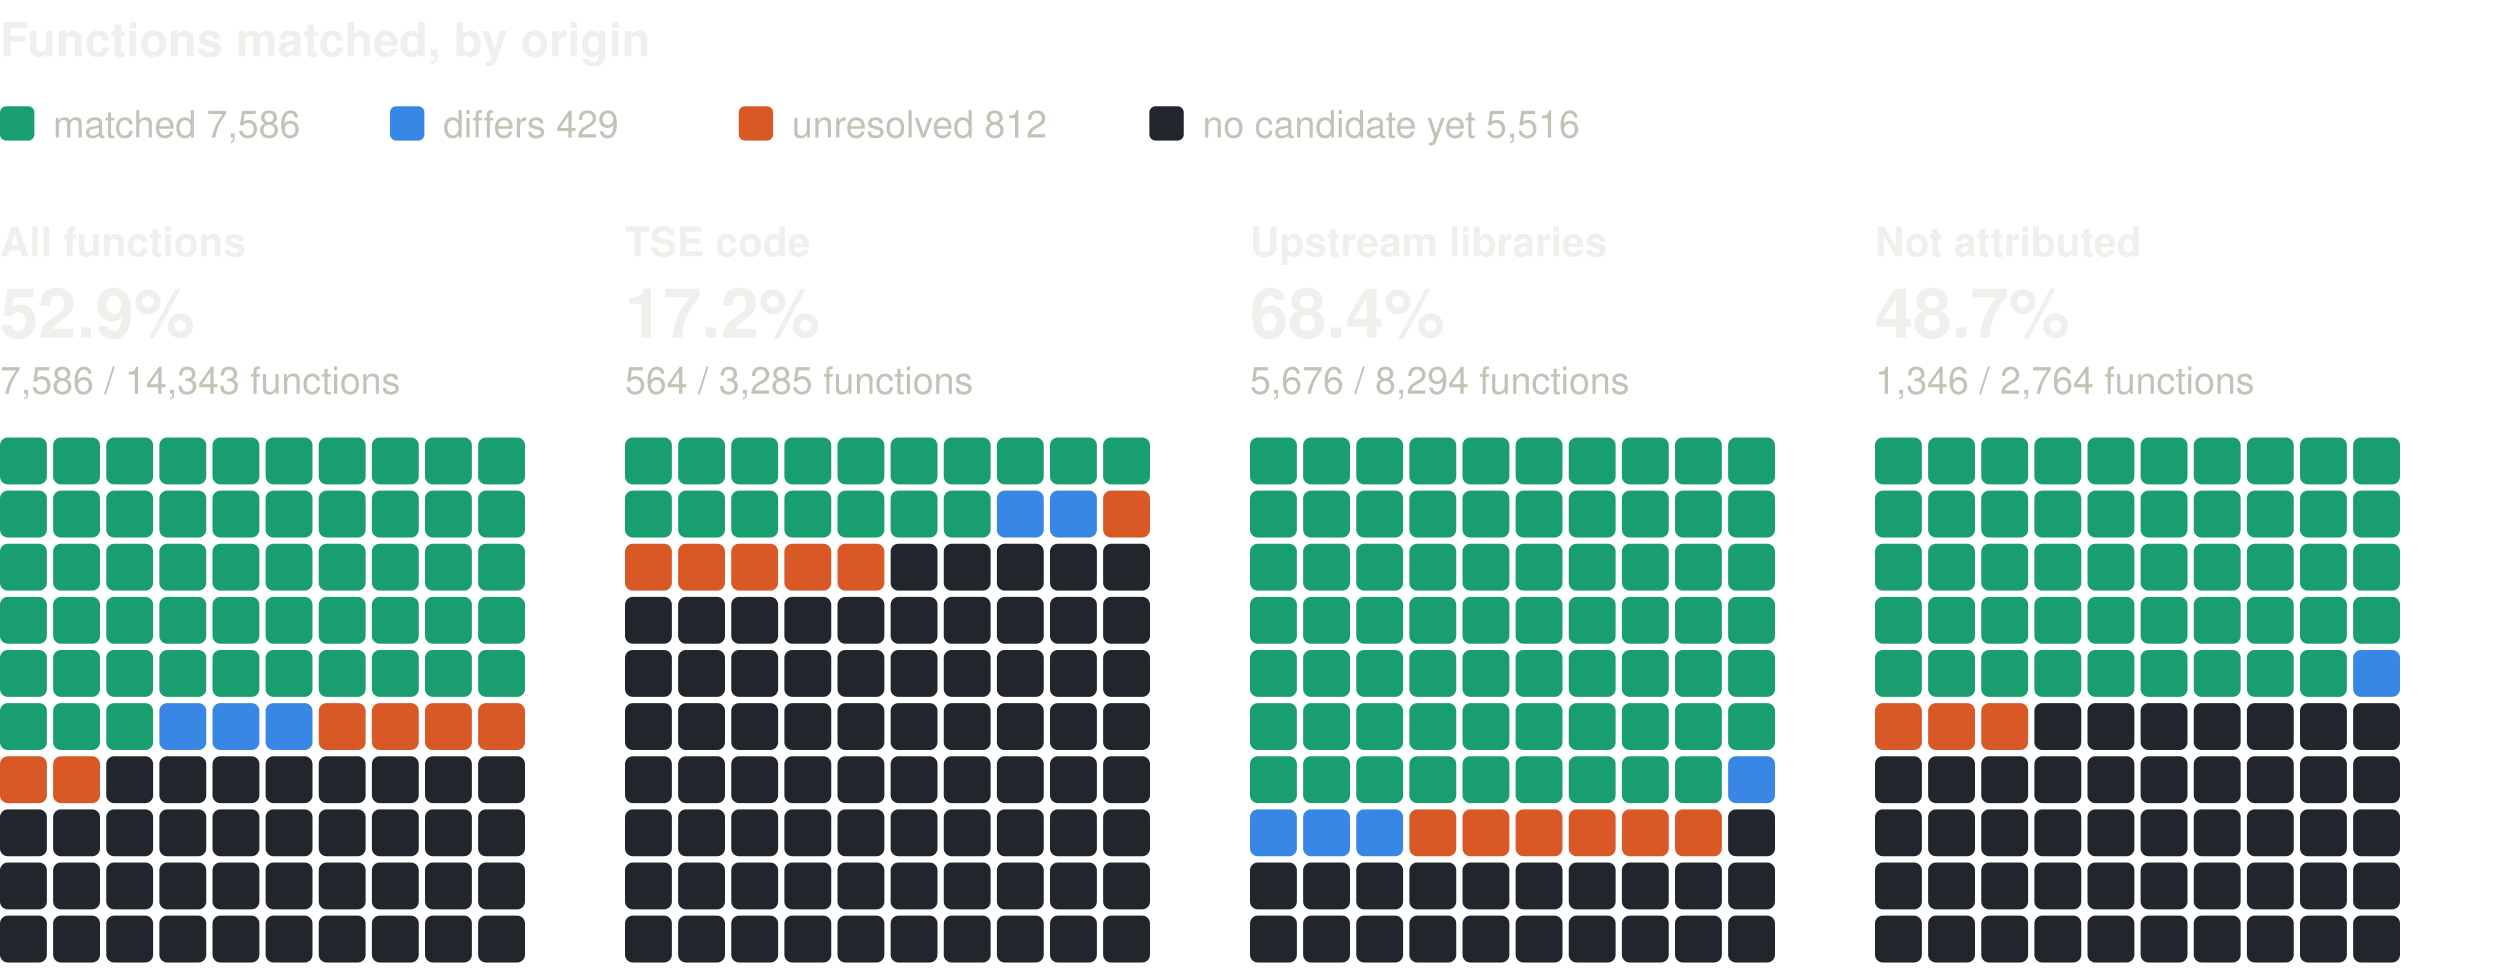
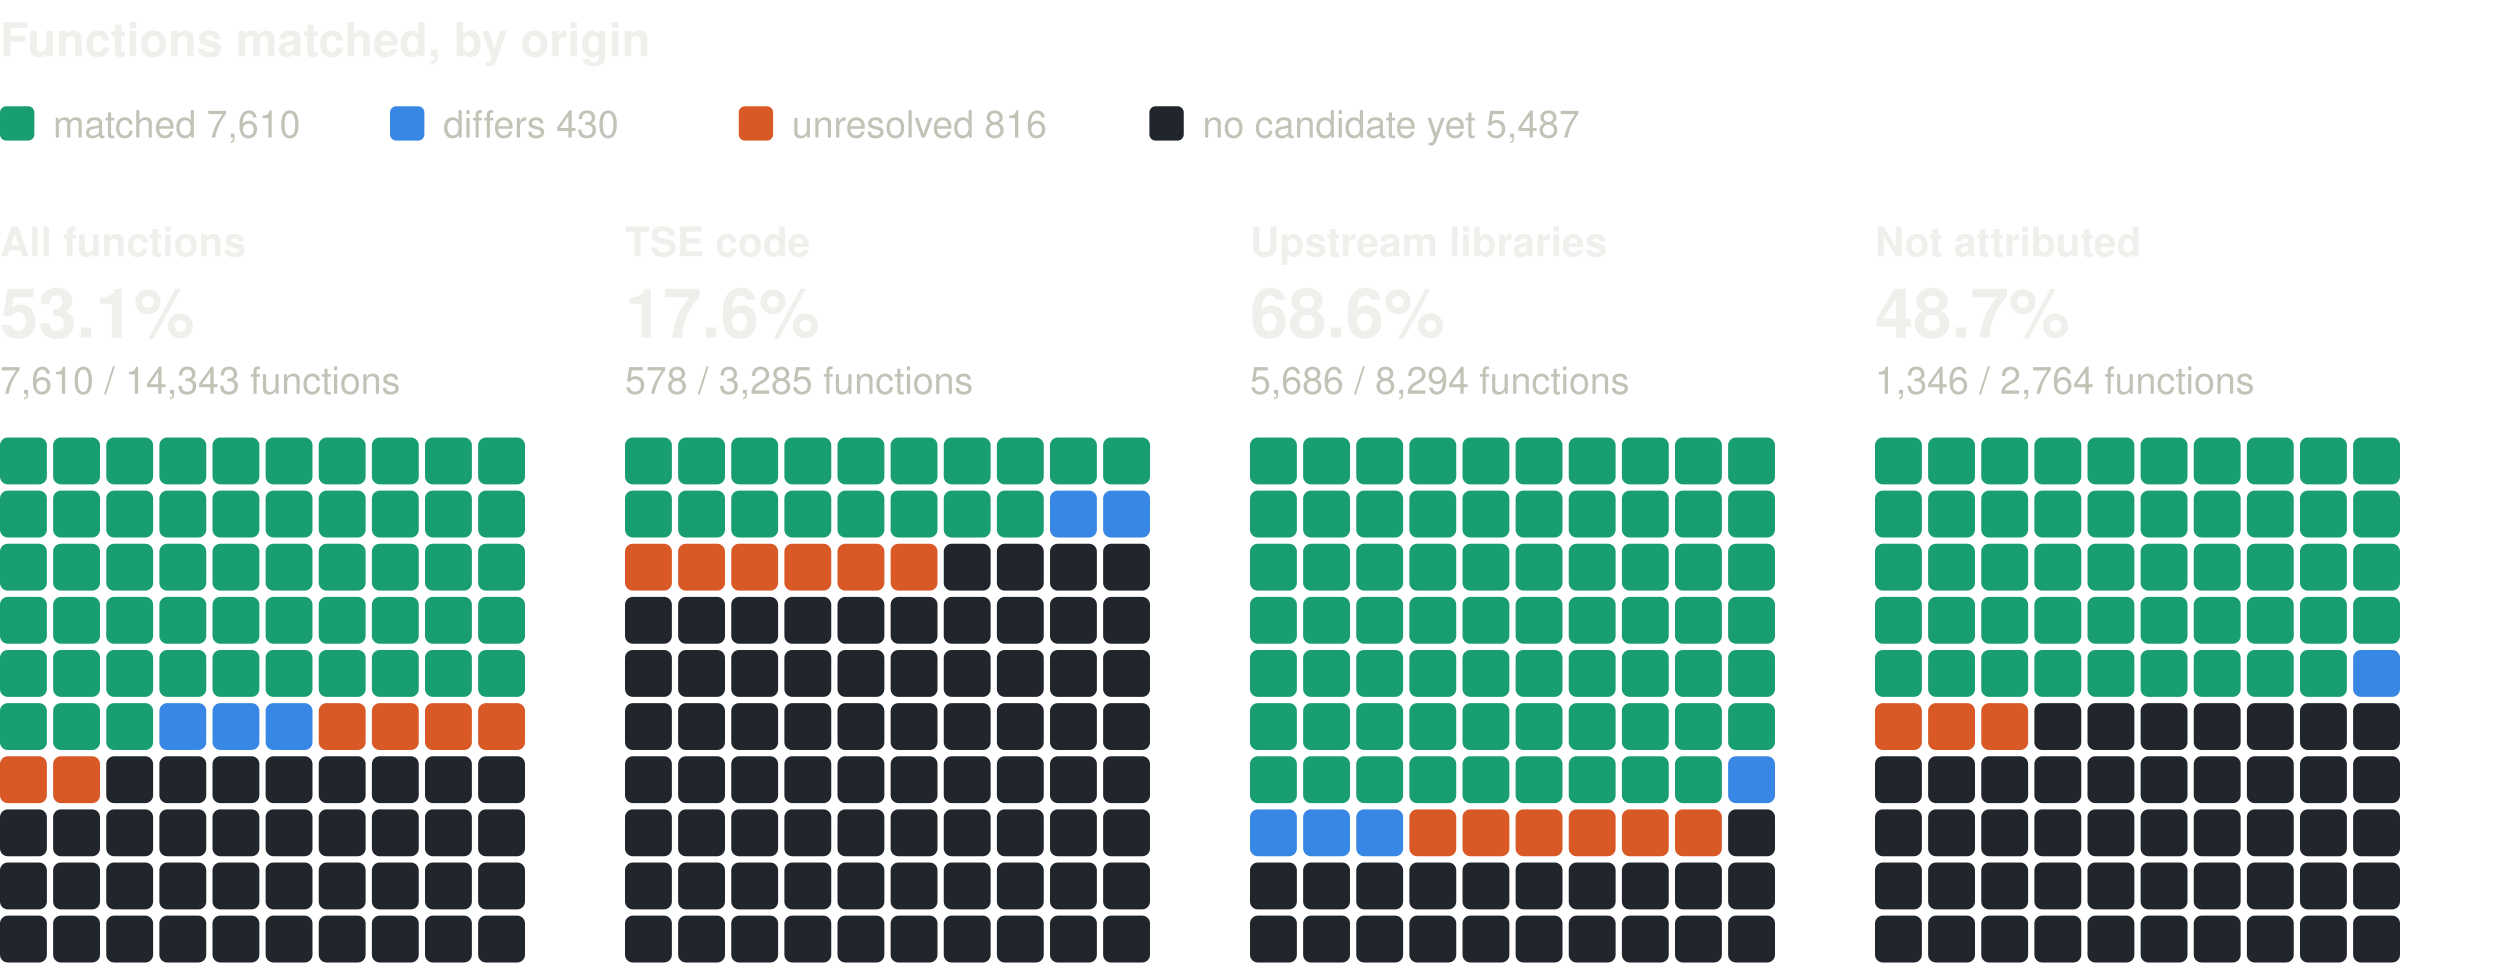
<svg xmlns="http://www.w3.org/2000/svg" width="800" height="310" viewBox="0 0 800 310" role="img" aria-label="Functions matched, by origin: one square per percent, coloured by verdict" font-family="system-ui, -apple-system, 'Segoe UI', Helvetica, Arial, sans-serif">
  <text x="0" y="18" font-size="15" fill="#f0efec" font-weight="600">Functions matched, by origin</text>
  <rect x="0" y="34" width="11" height="11" rx="2" fill="#199e70" />
-   <text x="17" y="44" font-size="12" fill="#c3c2b7">matched 7,586</text>
+   <text x="17" y="44" font-size="12" fill="#c3c2b7">matched 7,610</text>
  <rect x="124.8" y="34" width="11" height="11" rx="2" fill="#3987e5" />
-   <text x="141.8" y="44" font-size="12" fill="#c3c2b7">differs 429</text>
+   <text x="141.8" y="44" font-size="12" fill="#c3c2b7">differs 430</text>
  <rect x="236.4" y="34" width="11" height="11" rx="2" fill="#d95926" />
-   <text x="253.4" y="44" font-size="12" fill="#c3c2b7">unresolved 812</text>
+   <text x="253.4" y="44" font-size="12" fill="#c3c2b7">unresolved 816</text>
  <rect x="367.8" y="34" width="11" height="11" rx="2" fill="#21262d" />
-   <text x="384.8" y="44" font-size="12" fill="#c3c2b7">no candidate yet 5,516</text>
+   <text x="384.8" y="44" font-size="12" fill="#c3c2b7">no candidate yet 5,487</text>
  <text x="0" y="82" font-size="13" fill="#f0efec" font-weight="600">All functions</text>
-   <text x="0" y="108" font-size="22" fill="#f0efec" font-weight="600">52.9%</text>
-   <text x="0" y="126" font-size="12" fill="#c3c2b7">7,586 / 14,343 functions</text>
+   <text x="0" y="108" font-size="22" fill="#f0efec" font-weight="600">53.1%</text>
+   <text x="0" y="126" font-size="12" fill="#c3c2b7">7,610 / 14,343 functions</text>
  <rect x="0" y="140" width="15" height="15" rx="2.5" fill="#199e70" />
  <rect x="17" y="140" width="15" height="15" rx="2.5" fill="#199e70" />
  <rect x="34" y="140" width="15" height="15" rx="2.5" fill="#199e70" />
  <rect x="51" y="140" width="15" height="15" rx="2.5" fill="#199e70" />
  <rect x="68" y="140" width="15" height="15" rx="2.5" fill="#199e70" />
  <rect x="85" y="140" width="15" height="15" rx="2.5" fill="#199e70" />
  <rect x="102" y="140" width="15" height="15" rx="2.5" fill="#199e70" />
  <rect x="119" y="140" width="15" height="15" rx="2.5" fill="#199e70" />
  <rect x="136" y="140" width="15" height="15" rx="2.5" fill="#199e70" />
  <rect x="153" y="140" width="15" height="15" rx="2.5" fill="#199e70" />
  <rect x="0" y="157" width="15" height="15" rx="2.5" fill="#199e70" />
  <rect x="17" y="157" width="15" height="15" rx="2.5" fill="#199e70" />
  <rect x="34" y="157" width="15" height="15" rx="2.5" fill="#199e70" />
  <rect x="51" y="157" width="15" height="15" rx="2.5" fill="#199e70" />
  <rect x="68" y="157" width="15" height="15" rx="2.5" fill="#199e70" />
  <rect x="85" y="157" width="15" height="15" rx="2.5" fill="#199e70" />
  <rect x="102" y="157" width="15" height="15" rx="2.5" fill="#199e70" />
  <rect x="119" y="157" width="15" height="15" rx="2.5" fill="#199e70" />
  <rect x="136" y="157" width="15" height="15" rx="2.5" fill="#199e70" />
  <rect x="153" y="157" width="15" height="15" rx="2.5" fill="#199e70" />
  <rect x="0" y="174" width="15" height="15" rx="2.5" fill="#199e70" />
  <rect x="17" y="174" width="15" height="15" rx="2.5" fill="#199e70" />
  <rect x="34" y="174" width="15" height="15" rx="2.5" fill="#199e70" />
  <rect x="51" y="174" width="15" height="15" rx="2.5" fill="#199e70" />
  <rect x="68" y="174" width="15" height="15" rx="2.5" fill="#199e70" />
  <rect x="85" y="174" width="15" height="15" rx="2.5" fill="#199e70" />
  <rect x="102" y="174" width="15" height="15" rx="2.5" fill="#199e70" />
  <rect x="119" y="174" width="15" height="15" rx="2.5" fill="#199e70" />
  <rect x="136" y="174" width="15" height="15" rx="2.5" fill="#199e70" />
  <rect x="153" y="174" width="15" height="15" rx="2.5" fill="#199e70" />
  <rect x="0" y="191" width="15" height="15" rx="2.5" fill="#199e70" />
  <rect x="17" y="191" width="15" height="15" rx="2.5" fill="#199e70" />
  <rect x="34" y="191" width="15" height="15" rx="2.5" fill="#199e70" />
  <rect x="51" y="191" width="15" height="15" rx="2.5" fill="#199e70" />
  <rect x="68" y="191" width="15" height="15" rx="2.5" fill="#199e70" />
  <rect x="85" y="191" width="15" height="15" rx="2.5" fill="#199e70" />
  <rect x="102" y="191" width="15" height="15" rx="2.5" fill="#199e70" />
  <rect x="119" y="191" width="15" height="15" rx="2.5" fill="#199e70" />
  <rect x="136" y="191" width="15" height="15" rx="2.5" fill="#199e70" />
  <rect x="153" y="191" width="15" height="15" rx="2.5" fill="#199e70" />
  <rect x="0" y="208" width="15" height="15" rx="2.5" fill="#199e70" />
  <rect x="17" y="208" width="15" height="15" rx="2.5" fill="#199e70" />
  <rect x="34" y="208" width="15" height="15" rx="2.5" fill="#199e70" />
  <rect x="51" y="208" width="15" height="15" rx="2.5" fill="#199e70" />
  <rect x="68" y="208" width="15" height="15" rx="2.5" fill="#199e70" />
  <rect x="85" y="208" width="15" height="15" rx="2.5" fill="#199e70" />
  <rect x="102" y="208" width="15" height="15" rx="2.5" fill="#199e70" />
  <rect x="119" y="208" width="15" height="15" rx="2.5" fill="#199e70" />
  <rect x="136" y="208" width="15" height="15" rx="2.5" fill="#199e70" />
  <rect x="153" y="208" width="15" height="15" rx="2.5" fill="#199e70" />
  <rect x="0" y="225" width="15" height="15" rx="2.5" fill="#199e70" />
  <rect x="17" y="225" width="15" height="15" rx="2.5" fill="#199e70" />
  <rect x="34" y="225" width="15" height="15" rx="2.5" fill="#199e70" />
  <rect x="51" y="225" width="15" height="15" rx="2.5" fill="#3987e5" />
  <rect x="68" y="225" width="15" height="15" rx="2.5" fill="#3987e5" />
  <rect x="85" y="225" width="15" height="15" rx="2.5" fill="#3987e5" />
  <rect x="102" y="225" width="15" height="15" rx="2.5" fill="#d95926" />
  <rect x="119" y="225" width="15" height="15" rx="2.5" fill="#d95926" />
  <rect x="136" y="225" width="15" height="15" rx="2.5" fill="#d95926" />
  <rect x="153" y="225" width="15" height="15" rx="2.5" fill="#d95926" />
  <rect x="0" y="242" width="15" height="15" rx="2.5" fill="#d95926" />
  <rect x="17" y="242" width="15" height="15" rx="2.5" fill="#d95926" />
  <rect x="34" y="242" width="15" height="15" rx="2.5" fill="#21262d" />
  <rect x="51" y="242" width="15" height="15" rx="2.5" fill="#21262d" />
  <rect x="68" y="242" width="15" height="15" rx="2.5" fill="#21262d" />
  <rect x="85" y="242" width="15" height="15" rx="2.5" fill="#21262d" />
  <rect x="102" y="242" width="15" height="15" rx="2.5" fill="#21262d" />
  <rect x="119" y="242" width="15" height="15" rx="2.5" fill="#21262d" />
  <rect x="136" y="242" width="15" height="15" rx="2.5" fill="#21262d" />
  <rect x="153" y="242" width="15" height="15" rx="2.5" fill="#21262d" />
  <rect x="0" y="259" width="15" height="15" rx="2.5" fill="#21262d" />
  <rect x="17" y="259" width="15" height="15" rx="2.5" fill="#21262d" />
  <rect x="34" y="259" width="15" height="15" rx="2.5" fill="#21262d" />
  <rect x="51" y="259" width="15" height="15" rx="2.5" fill="#21262d" />
  <rect x="68" y="259" width="15" height="15" rx="2.5" fill="#21262d" />
  <rect x="85" y="259" width="15" height="15" rx="2.5" fill="#21262d" />
  <rect x="102" y="259" width="15" height="15" rx="2.5" fill="#21262d" />
  <rect x="119" y="259" width="15" height="15" rx="2.5" fill="#21262d" />
  <rect x="136" y="259" width="15" height="15" rx="2.5" fill="#21262d" />
  <rect x="153" y="259" width="15" height="15" rx="2.5" fill="#21262d" />
  <rect x="0" y="276" width="15" height="15" rx="2.5" fill="#21262d" />
  <rect x="17" y="276" width="15" height="15" rx="2.5" fill="#21262d" />
  <rect x="34" y="276" width="15" height="15" rx="2.5" fill="#21262d" />
  <rect x="51" y="276" width="15" height="15" rx="2.5" fill="#21262d" />
  <rect x="68" y="276" width="15" height="15" rx="2.5" fill="#21262d" />
  <rect x="85" y="276" width="15" height="15" rx="2.5" fill="#21262d" />
  <rect x="102" y="276" width="15" height="15" rx="2.5" fill="#21262d" />
  <rect x="119" y="276" width="15" height="15" rx="2.5" fill="#21262d" />
  <rect x="136" y="276" width="15" height="15" rx="2.5" fill="#21262d" />
  <rect x="153" y="276" width="15" height="15" rx="2.5" fill="#21262d" />
  <rect x="0" y="293" width="15" height="15" rx="2.5" fill="#21262d" />
  <rect x="17" y="293" width="15" height="15" rx="2.5" fill="#21262d" />
  <rect x="34" y="293" width="15" height="15" rx="2.5" fill="#21262d" />
  <rect x="51" y="293" width="15" height="15" rx="2.5" fill="#21262d" />
  <rect x="68" y="293" width="15" height="15" rx="2.5" fill="#21262d" />
  <rect x="85" y="293" width="15" height="15" rx="2.5" fill="#21262d" />
  <rect x="102" y="293" width="15" height="15" rx="2.5" fill="#21262d" />
  <rect x="119" y="293" width="15" height="15" rx="2.5" fill="#21262d" />
  <rect x="136" y="293" width="15" height="15" rx="2.5" fill="#21262d" />
  <rect x="153" y="293" width="15" height="15" rx="2.5" fill="#21262d" />
  <text x="200" y="82" font-size="13" fill="#f0efec" font-weight="600">TSE code</text>
-   <text x="200" y="108" font-size="22" fill="#f0efec" font-weight="600">17.2%</text>
-   <text x="200" y="126" font-size="12" fill="#c3c2b7">564 / 3,285 functions</text>
+   <text x="200" y="108" font-size="22" fill="#f0efec" font-weight="600">17.6%</text>
+   <text x="200" y="126" font-size="12" fill="#c3c2b7">578 / 3,285 functions</text>
  <rect x="200" y="140" width="15" height="15" rx="2.5" fill="#199e70" />
  <rect x="217" y="140" width="15" height="15" rx="2.5" fill="#199e70" />
  <rect x="234" y="140" width="15" height="15" rx="2.5" fill="#199e70" />
  <rect x="251" y="140" width="15" height="15" rx="2.5" fill="#199e70" />
  <rect x="268" y="140" width="15" height="15" rx="2.5" fill="#199e70" />
  <rect x="285" y="140" width="15" height="15" rx="2.5" fill="#199e70" />
  <rect x="302" y="140" width="15" height="15" rx="2.5" fill="#199e70" />
  <rect x="319" y="140" width="15" height="15" rx="2.5" fill="#199e70" />
  <rect x="336" y="140" width="15" height="15" rx="2.5" fill="#199e70" />
  <rect x="353" y="140" width="15" height="15" rx="2.5" fill="#199e70" />
  <rect x="200" y="157" width="15" height="15" rx="2.5" fill="#199e70" />
  <rect x="217" y="157" width="15" height="15" rx="2.5" fill="#199e70" />
  <rect x="234" y="157" width="15" height="15" rx="2.5" fill="#199e70" />
  <rect x="251" y="157" width="15" height="15" rx="2.5" fill="#199e70" />
  <rect x="268" y="157" width="15" height="15" rx="2.5" fill="#199e70" />
  <rect x="285" y="157" width="15" height="15" rx="2.5" fill="#199e70" />
  <rect x="302" y="157" width="15" height="15" rx="2.5" fill="#199e70" />
-   <rect x="319" y="157" width="15" height="15" rx="2.5" fill="#3987e5" />
+   <rect x="319" y="157" width="15" height="15" rx="2.5" fill="#199e70" />
  <rect x="336" y="157" width="15" height="15" rx="2.5" fill="#3987e5" />
-   <rect x="353" y="157" width="15" height="15" rx="2.5" fill="#d95926" />
+   <rect x="353" y="157" width="15" height="15" rx="2.5" fill="#3987e5" />
  <rect x="200" y="174" width="15" height="15" rx="2.5" fill="#d95926" />
  <rect x="217" y="174" width="15" height="15" rx="2.5" fill="#d95926" />
  <rect x="234" y="174" width="15" height="15" rx="2.5" fill="#d95926" />
  <rect x="251" y="174" width="15" height="15" rx="2.5" fill="#d95926" />
  <rect x="268" y="174" width="15" height="15" rx="2.5" fill="#d95926" />
-   <rect x="285" y="174" width="15" height="15" rx="2.5" fill="#21262d" />
+   <rect x="285" y="174" width="15" height="15" rx="2.5" fill="#d95926" />
  <rect x="302" y="174" width="15" height="15" rx="2.5" fill="#21262d" />
  <rect x="319" y="174" width="15" height="15" rx="2.5" fill="#21262d" />
  <rect x="336" y="174" width="15" height="15" rx="2.5" fill="#21262d" />
  <rect x="353" y="174" width="15" height="15" rx="2.5" fill="#21262d" />
  <rect x="200" y="191" width="15" height="15" rx="2.5" fill="#21262d" />
  <rect x="217" y="191" width="15" height="15" rx="2.5" fill="#21262d" />
  <rect x="234" y="191" width="15" height="15" rx="2.5" fill="#21262d" />
  <rect x="251" y="191" width="15" height="15" rx="2.5" fill="#21262d" />
  <rect x="268" y="191" width="15" height="15" rx="2.5" fill="#21262d" />
  <rect x="285" y="191" width="15" height="15" rx="2.5" fill="#21262d" />
  <rect x="302" y="191" width="15" height="15" rx="2.5" fill="#21262d" />
  <rect x="319" y="191" width="15" height="15" rx="2.5" fill="#21262d" />
  <rect x="336" y="191" width="15" height="15" rx="2.5" fill="#21262d" />
  <rect x="353" y="191" width="15" height="15" rx="2.5" fill="#21262d" />
  <rect x="200" y="208" width="15" height="15" rx="2.5" fill="#21262d" />
  <rect x="217" y="208" width="15" height="15" rx="2.5" fill="#21262d" />
  <rect x="234" y="208" width="15" height="15" rx="2.5" fill="#21262d" />
  <rect x="251" y="208" width="15" height="15" rx="2.5" fill="#21262d" />
  <rect x="268" y="208" width="15" height="15" rx="2.5" fill="#21262d" />
  <rect x="285" y="208" width="15" height="15" rx="2.5" fill="#21262d" />
  <rect x="302" y="208" width="15" height="15" rx="2.5" fill="#21262d" />
  <rect x="319" y="208" width="15" height="15" rx="2.5" fill="#21262d" />
  <rect x="336" y="208" width="15" height="15" rx="2.5" fill="#21262d" />
  <rect x="353" y="208" width="15" height="15" rx="2.5" fill="#21262d" />
  <rect x="200" y="225" width="15" height="15" rx="2.5" fill="#21262d" />
  <rect x="217" y="225" width="15" height="15" rx="2.5" fill="#21262d" />
  <rect x="234" y="225" width="15" height="15" rx="2.5" fill="#21262d" />
  <rect x="251" y="225" width="15" height="15" rx="2.5" fill="#21262d" />
  <rect x="268" y="225" width="15" height="15" rx="2.5" fill="#21262d" />
  <rect x="285" y="225" width="15" height="15" rx="2.5" fill="#21262d" />
  <rect x="302" y="225" width="15" height="15" rx="2.5" fill="#21262d" />
  <rect x="319" y="225" width="15" height="15" rx="2.5" fill="#21262d" />
  <rect x="336" y="225" width="15" height="15" rx="2.5" fill="#21262d" />
  <rect x="353" y="225" width="15" height="15" rx="2.5" fill="#21262d" />
  <rect x="200" y="242" width="15" height="15" rx="2.5" fill="#21262d" />
  <rect x="217" y="242" width="15" height="15" rx="2.5" fill="#21262d" />
  <rect x="234" y="242" width="15" height="15" rx="2.5" fill="#21262d" />
  <rect x="251" y="242" width="15" height="15" rx="2.5" fill="#21262d" />
  <rect x="268" y="242" width="15" height="15" rx="2.5" fill="#21262d" />
  <rect x="285" y="242" width="15" height="15" rx="2.5" fill="#21262d" />
  <rect x="302" y="242" width="15" height="15" rx="2.5" fill="#21262d" />
  <rect x="319" y="242" width="15" height="15" rx="2.5" fill="#21262d" />
  <rect x="336" y="242" width="15" height="15" rx="2.5" fill="#21262d" />
  <rect x="353" y="242" width="15" height="15" rx="2.5" fill="#21262d" />
  <rect x="200" y="259" width="15" height="15" rx="2.5" fill="#21262d" />
  <rect x="217" y="259" width="15" height="15" rx="2.5" fill="#21262d" />
  <rect x="234" y="259" width="15" height="15" rx="2.5" fill="#21262d" />
  <rect x="251" y="259" width="15" height="15" rx="2.5" fill="#21262d" />
  <rect x="268" y="259" width="15" height="15" rx="2.5" fill="#21262d" />
  <rect x="285" y="259" width="15" height="15" rx="2.5" fill="#21262d" />
  <rect x="302" y="259" width="15" height="15" rx="2.5" fill="#21262d" />
  <rect x="319" y="259" width="15" height="15" rx="2.5" fill="#21262d" />
  <rect x="336" y="259" width="15" height="15" rx="2.5" fill="#21262d" />
  <rect x="353" y="259" width="15" height="15" rx="2.5" fill="#21262d" />
  <rect x="200" y="276" width="15" height="15" rx="2.5" fill="#21262d" />
  <rect x="217" y="276" width="15" height="15" rx="2.5" fill="#21262d" />
  <rect x="234" y="276" width="15" height="15" rx="2.5" fill="#21262d" />
  <rect x="251" y="276" width="15" height="15" rx="2.5" fill="#21262d" />
  <rect x="268" y="276" width="15" height="15" rx="2.5" fill="#21262d" />
  <rect x="285" y="276" width="15" height="15" rx="2.5" fill="#21262d" />
  <rect x="302" y="276" width="15" height="15" rx="2.5" fill="#21262d" />
  <rect x="319" y="276" width="15" height="15" rx="2.5" fill="#21262d" />
  <rect x="336" y="276" width="15" height="15" rx="2.5" fill="#21262d" />
  <rect x="353" y="276" width="15" height="15" rx="2.5" fill="#21262d" />
  <rect x="200" y="293" width="15" height="15" rx="2.5" fill="#21262d" />
  <rect x="217" y="293" width="15" height="15" rx="2.5" fill="#21262d" />
  <rect x="234" y="293" width="15" height="15" rx="2.5" fill="#21262d" />
  <rect x="251" y="293" width="15" height="15" rx="2.5" fill="#21262d" />
  <rect x="268" y="293" width="15" height="15" rx="2.5" fill="#21262d" />
  <rect x="285" y="293" width="15" height="15" rx="2.5" fill="#21262d" />
  <rect x="302" y="293" width="15" height="15" rx="2.5" fill="#21262d" />
  <rect x="319" y="293" width="15" height="15" rx="2.5" fill="#21262d" />
  <rect x="336" y="293" width="15" height="15" rx="2.5" fill="#21262d" />
  <rect x="353" y="293" width="15" height="15" rx="2.5" fill="#21262d" />
  <text x="400" y="82" font-size="13" fill="#f0efec" font-weight="600">Upstream libraries</text>
-   <text x="400" y="108" font-size="22" fill="#f0efec" font-weight="600">68.4%</text>
-   <text x="400" y="126" font-size="12" fill="#c3c2b7">5,676 / 8,294 functions</text>
+   <text x="400" y="108" font-size="22" fill="#f0efec" font-weight="600">68.6%</text>
+   <text x="400" y="126" font-size="12" fill="#c3c2b7">5,686 / 8,294 functions</text>
  <rect x="400" y="140" width="15" height="15" rx="2.5" fill="#199e70" />
  <rect x="417" y="140" width="15" height="15" rx="2.5" fill="#199e70" />
  <rect x="434" y="140" width="15" height="15" rx="2.5" fill="#199e70" />
  <rect x="451" y="140" width="15" height="15" rx="2.5" fill="#199e70" />
  <rect x="468" y="140" width="15" height="15" rx="2.5" fill="#199e70" />
  <rect x="485" y="140" width="15" height="15" rx="2.5" fill="#199e70" />
  <rect x="502" y="140" width="15" height="15" rx="2.5" fill="#199e70" />
  <rect x="519" y="140" width="15" height="15" rx="2.5" fill="#199e70" />
  <rect x="536" y="140" width="15" height="15" rx="2.5" fill="#199e70" />
  <rect x="553" y="140" width="15" height="15" rx="2.5" fill="#199e70" />
  <rect x="400" y="157" width="15" height="15" rx="2.5" fill="#199e70" />
  <rect x="417" y="157" width="15" height="15" rx="2.5" fill="#199e70" />
  <rect x="434" y="157" width="15" height="15" rx="2.5" fill="#199e70" />
  <rect x="451" y="157" width="15" height="15" rx="2.5" fill="#199e70" />
  <rect x="468" y="157" width="15" height="15" rx="2.5" fill="#199e70" />
  <rect x="485" y="157" width="15" height="15" rx="2.5" fill="#199e70" />
  <rect x="502" y="157" width="15" height="15" rx="2.5" fill="#199e70" />
  <rect x="519" y="157" width="15" height="15" rx="2.5" fill="#199e70" />
  <rect x="536" y="157" width="15" height="15" rx="2.5" fill="#199e70" />
  <rect x="553" y="157" width="15" height="15" rx="2.5" fill="#199e70" />
  <rect x="400" y="174" width="15" height="15" rx="2.5" fill="#199e70" />
  <rect x="417" y="174" width="15" height="15" rx="2.5" fill="#199e70" />
  <rect x="434" y="174" width="15" height="15" rx="2.5" fill="#199e70" />
  <rect x="451" y="174" width="15" height="15" rx="2.5" fill="#199e70" />
  <rect x="468" y="174" width="15" height="15" rx="2.5" fill="#199e70" />
  <rect x="485" y="174" width="15" height="15" rx="2.5" fill="#199e70" />
  <rect x="502" y="174" width="15" height="15" rx="2.5" fill="#199e70" />
  <rect x="519" y="174" width="15" height="15" rx="2.5" fill="#199e70" />
  <rect x="536" y="174" width="15" height="15" rx="2.5" fill="#199e70" />
  <rect x="553" y="174" width="15" height="15" rx="2.5" fill="#199e70" />
  <rect x="400" y="191" width="15" height="15" rx="2.5" fill="#199e70" />
  <rect x="417" y="191" width="15" height="15" rx="2.5" fill="#199e70" />
  <rect x="434" y="191" width="15" height="15" rx="2.5" fill="#199e70" />
  <rect x="451" y="191" width="15" height="15" rx="2.5" fill="#199e70" />
  <rect x="468" y="191" width="15" height="15" rx="2.5" fill="#199e70" />
  <rect x="485" y="191" width="15" height="15" rx="2.5" fill="#199e70" />
  <rect x="502" y="191" width="15" height="15" rx="2.5" fill="#199e70" />
  <rect x="519" y="191" width="15" height="15" rx="2.5" fill="#199e70" />
  <rect x="536" y="191" width="15" height="15" rx="2.5" fill="#199e70" />
  <rect x="553" y="191" width="15" height="15" rx="2.5" fill="#199e70" />
  <rect x="400" y="208" width="15" height="15" rx="2.5" fill="#199e70" />
  <rect x="417" y="208" width="15" height="15" rx="2.5" fill="#199e70" />
  <rect x="434" y="208" width="15" height="15" rx="2.5" fill="#199e70" />
  <rect x="451" y="208" width="15" height="15" rx="2.5" fill="#199e70" />
  <rect x="468" y="208" width="15" height="15" rx="2.5" fill="#199e70" />
  <rect x="485" y="208" width="15" height="15" rx="2.5" fill="#199e70" />
  <rect x="502" y="208" width="15" height="15" rx="2.5" fill="#199e70" />
  <rect x="519" y="208" width="15" height="15" rx="2.5" fill="#199e70" />
  <rect x="536" y="208" width="15" height="15" rx="2.5" fill="#199e70" />
  <rect x="553" y="208" width="15" height="15" rx="2.5" fill="#199e70" />
  <rect x="400" y="225" width="15" height="15" rx="2.5" fill="#199e70" />
  <rect x="417" y="225" width="15" height="15" rx="2.5" fill="#199e70" />
  <rect x="434" y="225" width="15" height="15" rx="2.5" fill="#199e70" />
  <rect x="451" y="225" width="15" height="15" rx="2.5" fill="#199e70" />
  <rect x="468" y="225" width="15" height="15" rx="2.5" fill="#199e70" />
  <rect x="485" y="225" width="15" height="15" rx="2.5" fill="#199e70" />
  <rect x="502" y="225" width="15" height="15" rx="2.5" fill="#199e70" />
  <rect x="519" y="225" width="15" height="15" rx="2.5" fill="#199e70" />
  <rect x="536" y="225" width="15" height="15" rx="2.5" fill="#199e70" />
  <rect x="553" y="225" width="15" height="15" rx="2.5" fill="#199e70" />
  <rect x="400" y="242" width="15" height="15" rx="2.5" fill="#199e70" />
  <rect x="417" y="242" width="15" height="15" rx="2.5" fill="#199e70" />
  <rect x="434" y="242" width="15" height="15" rx="2.5" fill="#199e70" />
  <rect x="451" y="242" width="15" height="15" rx="2.5" fill="#199e70" />
  <rect x="468" y="242" width="15" height="15" rx="2.5" fill="#199e70" />
  <rect x="485" y="242" width="15" height="15" rx="2.5" fill="#199e70" />
  <rect x="502" y="242" width="15" height="15" rx="2.5" fill="#199e70" />
  <rect x="519" y="242" width="15" height="15" rx="2.5" fill="#199e70" />
  <rect x="536" y="242" width="15" height="15" rx="2.5" fill="#199e70" />
  <rect x="553" y="242" width="15" height="15" rx="2.5" fill="#3987e5" />
  <rect x="400" y="259" width="15" height="15" rx="2.5" fill="#3987e5" />
  <rect x="417" y="259" width="15" height="15" rx="2.5" fill="#3987e5" />
  <rect x="434" y="259" width="15" height="15" rx="2.5" fill="#3987e5" />
  <rect x="451" y="259" width="15" height="15" rx="2.5" fill="#d95926" />
  <rect x="468" y="259" width="15" height="15" rx="2.5" fill="#d95926" />
  <rect x="485" y="259" width="15" height="15" rx="2.5" fill="#d95926" />
  <rect x="502" y="259" width="15" height="15" rx="2.5" fill="#d95926" />
  <rect x="519" y="259" width="15" height="15" rx="2.5" fill="#d95926" />
  <rect x="536" y="259" width="15" height="15" rx="2.5" fill="#d95926" />
  <rect x="553" y="259" width="15" height="15" rx="2.5" fill="#21262d" />
  <rect x="400" y="276" width="15" height="15" rx="2.5" fill="#21262d" />
  <rect x="417" y="276" width="15" height="15" rx="2.5" fill="#21262d" />
  <rect x="434" y="276" width="15" height="15" rx="2.5" fill="#21262d" />
  <rect x="451" y="276" width="15" height="15" rx="2.5" fill="#21262d" />
  <rect x="468" y="276" width="15" height="15" rx="2.5" fill="#21262d" />
  <rect x="485" y="276" width="15" height="15" rx="2.5" fill="#21262d" />
  <rect x="502" y="276" width="15" height="15" rx="2.5" fill="#21262d" />
  <rect x="519" y="276" width="15" height="15" rx="2.5" fill="#21262d" />
  <rect x="536" y="276" width="15" height="15" rx="2.5" fill="#21262d" />
  <rect x="553" y="276" width="15" height="15" rx="2.5" fill="#21262d" />
  <rect x="400" y="293" width="15" height="15" rx="2.5" fill="#21262d" />
  <rect x="417" y="293" width="15" height="15" rx="2.5" fill="#21262d" />
  <rect x="434" y="293" width="15" height="15" rx="2.5" fill="#21262d" />
  <rect x="451" y="293" width="15" height="15" rx="2.5" fill="#21262d" />
  <rect x="468" y="293" width="15" height="15" rx="2.5" fill="#21262d" />
  <rect x="485" y="293" width="15" height="15" rx="2.5" fill="#21262d" />
  <rect x="502" y="293" width="15" height="15" rx="2.5" fill="#21262d" />
  <rect x="519" y="293" width="15" height="15" rx="2.5" fill="#21262d" />
  <rect x="536" y="293" width="15" height="15" rx="2.5" fill="#21262d" />
  <rect x="553" y="293" width="15" height="15" rx="2.5" fill="#21262d" />
  <text x="600" y="82" font-size="13" fill="#f0efec" font-weight="600">Not attributed</text>
  <text x="600" y="108" font-size="22" fill="#f0efec" font-weight="600">48.7%</text>
  <text x="600" y="126" font-size="12" fill="#c3c2b7">1,346 / 2,764 functions</text>
  <rect x="600" y="140" width="15" height="15" rx="2.5" fill="#199e70" />
  <rect x="617" y="140" width="15" height="15" rx="2.5" fill="#199e70" />
  <rect x="634" y="140" width="15" height="15" rx="2.5" fill="#199e70" />
  <rect x="651" y="140" width="15" height="15" rx="2.5" fill="#199e70" />
  <rect x="668" y="140" width="15" height="15" rx="2.5" fill="#199e70" />
  <rect x="685" y="140" width="15" height="15" rx="2.5" fill="#199e70" />
  <rect x="702" y="140" width="15" height="15" rx="2.5" fill="#199e70" />
  <rect x="719" y="140" width="15" height="15" rx="2.5" fill="#199e70" />
  <rect x="736" y="140" width="15" height="15" rx="2.5" fill="#199e70" />
  <rect x="753" y="140" width="15" height="15" rx="2.5" fill="#199e70" />
  <rect x="600" y="157" width="15" height="15" rx="2.5" fill="#199e70" />
  <rect x="617" y="157" width="15" height="15" rx="2.5" fill="#199e70" />
  <rect x="634" y="157" width="15" height="15" rx="2.5" fill="#199e70" />
  <rect x="651" y="157" width="15" height="15" rx="2.5" fill="#199e70" />
  <rect x="668" y="157" width="15" height="15" rx="2.5" fill="#199e70" />
  <rect x="685" y="157" width="15" height="15" rx="2.5" fill="#199e70" />
  <rect x="702" y="157" width="15" height="15" rx="2.5" fill="#199e70" />
  <rect x="719" y="157" width="15" height="15" rx="2.5" fill="#199e70" />
  <rect x="736" y="157" width="15" height="15" rx="2.5" fill="#199e70" />
  <rect x="753" y="157" width="15" height="15" rx="2.5" fill="#199e70" />
  <rect x="600" y="174" width="15" height="15" rx="2.5" fill="#199e70" />
  <rect x="617" y="174" width="15" height="15" rx="2.5" fill="#199e70" />
  <rect x="634" y="174" width="15" height="15" rx="2.5" fill="#199e70" />
  <rect x="651" y="174" width="15" height="15" rx="2.5" fill="#199e70" />
  <rect x="668" y="174" width="15" height="15" rx="2.5" fill="#199e70" />
  <rect x="685" y="174" width="15" height="15" rx="2.5" fill="#199e70" />
  <rect x="702" y="174" width="15" height="15" rx="2.5" fill="#199e70" />
  <rect x="719" y="174" width="15" height="15" rx="2.5" fill="#199e70" />
  <rect x="736" y="174" width="15" height="15" rx="2.5" fill="#199e70" />
  <rect x="753" y="174" width="15" height="15" rx="2.5" fill="#199e70" />
  <rect x="600" y="191" width="15" height="15" rx="2.5" fill="#199e70" />
  <rect x="617" y="191" width="15" height="15" rx="2.5" fill="#199e70" />
  <rect x="634" y="191" width="15" height="15" rx="2.5" fill="#199e70" />
  <rect x="651" y="191" width="15" height="15" rx="2.5" fill="#199e70" />
  <rect x="668" y="191" width="15" height="15" rx="2.5" fill="#199e70" />
  <rect x="685" y="191" width="15" height="15" rx="2.5" fill="#199e70" />
  <rect x="702" y="191" width="15" height="15" rx="2.5" fill="#199e70" />
  <rect x="719" y="191" width="15" height="15" rx="2.5" fill="#199e70" />
  <rect x="736" y="191" width="15" height="15" rx="2.5" fill="#199e70" />
  <rect x="753" y="191" width="15" height="15" rx="2.5" fill="#199e70" />
  <rect x="600" y="208" width="15" height="15" rx="2.5" fill="#199e70" />
  <rect x="617" y="208" width="15" height="15" rx="2.5" fill="#199e70" />
  <rect x="634" y="208" width="15" height="15" rx="2.5" fill="#199e70" />
  <rect x="651" y="208" width="15" height="15" rx="2.5" fill="#199e70" />
  <rect x="668" y="208" width="15" height="15" rx="2.5" fill="#199e70" />
  <rect x="685" y="208" width="15" height="15" rx="2.5" fill="#199e70" />
  <rect x="702" y="208" width="15" height="15" rx="2.5" fill="#199e70" />
  <rect x="719" y="208" width="15" height="15" rx="2.5" fill="#199e70" />
  <rect x="736" y="208" width="15" height="15" rx="2.5" fill="#199e70" />
  <rect x="753" y="208" width="15" height="15" rx="2.5" fill="#3987e5" />
  <rect x="600" y="225" width="15" height="15" rx="2.5" fill="#d95926" />
  <rect x="617" y="225" width="15" height="15" rx="2.5" fill="#d95926" />
  <rect x="634" y="225" width="15" height="15" rx="2.5" fill="#d95926" />
  <rect x="651" y="225" width="15" height="15" rx="2.5" fill="#21262d" />
  <rect x="668" y="225" width="15" height="15" rx="2.5" fill="#21262d" />
  <rect x="685" y="225" width="15" height="15" rx="2.5" fill="#21262d" />
  <rect x="702" y="225" width="15" height="15" rx="2.5" fill="#21262d" />
  <rect x="719" y="225" width="15" height="15" rx="2.5" fill="#21262d" />
  <rect x="736" y="225" width="15" height="15" rx="2.5" fill="#21262d" />
  <rect x="753" y="225" width="15" height="15" rx="2.5" fill="#21262d" />
  <rect x="600" y="242" width="15" height="15" rx="2.5" fill="#21262d" />
  <rect x="617" y="242" width="15" height="15" rx="2.5" fill="#21262d" />
  <rect x="634" y="242" width="15" height="15" rx="2.5" fill="#21262d" />
  <rect x="651" y="242" width="15" height="15" rx="2.5" fill="#21262d" />
  <rect x="668" y="242" width="15" height="15" rx="2.5" fill="#21262d" />
  <rect x="685" y="242" width="15" height="15" rx="2.5" fill="#21262d" />
  <rect x="702" y="242" width="15" height="15" rx="2.5" fill="#21262d" />
  <rect x="719" y="242" width="15" height="15" rx="2.5" fill="#21262d" />
  <rect x="736" y="242" width="15" height="15" rx="2.5" fill="#21262d" />
  <rect x="753" y="242" width="15" height="15" rx="2.5" fill="#21262d" />
  <rect x="600" y="259" width="15" height="15" rx="2.5" fill="#21262d" />
  <rect x="617" y="259" width="15" height="15" rx="2.5" fill="#21262d" />
  <rect x="634" y="259" width="15" height="15" rx="2.5" fill="#21262d" />
  <rect x="651" y="259" width="15" height="15" rx="2.5" fill="#21262d" />
  <rect x="668" y="259" width="15" height="15" rx="2.5" fill="#21262d" />
  <rect x="685" y="259" width="15" height="15" rx="2.5" fill="#21262d" />
  <rect x="702" y="259" width="15" height="15" rx="2.5" fill="#21262d" />
  <rect x="719" y="259" width="15" height="15" rx="2.5" fill="#21262d" />
  <rect x="736" y="259" width="15" height="15" rx="2.5" fill="#21262d" />
  <rect x="753" y="259" width="15" height="15" rx="2.5" fill="#21262d" />
  <rect x="600" y="276" width="15" height="15" rx="2.5" fill="#21262d" />
  <rect x="617" y="276" width="15" height="15" rx="2.5" fill="#21262d" />
  <rect x="634" y="276" width="15" height="15" rx="2.5" fill="#21262d" />
  <rect x="651" y="276" width="15" height="15" rx="2.5" fill="#21262d" />
  <rect x="668" y="276" width="15" height="15" rx="2.5" fill="#21262d" />
  <rect x="685" y="276" width="15" height="15" rx="2.5" fill="#21262d" />
  <rect x="702" y="276" width="15" height="15" rx="2.5" fill="#21262d" />
  <rect x="719" y="276" width="15" height="15" rx="2.5" fill="#21262d" />
  <rect x="736" y="276" width="15" height="15" rx="2.5" fill="#21262d" />
  <rect x="753" y="276" width="15" height="15" rx="2.5" fill="#21262d" />
  <rect x="600" y="293" width="15" height="15" rx="2.5" fill="#21262d" />
  <rect x="617" y="293" width="15" height="15" rx="2.5" fill="#21262d" />
  <rect x="634" y="293" width="15" height="15" rx="2.5" fill="#21262d" />
  <rect x="651" y="293" width="15" height="15" rx="2.5" fill="#21262d" />
  <rect x="668" y="293" width="15" height="15" rx="2.5" fill="#21262d" />
  <rect x="685" y="293" width="15" height="15" rx="2.5" fill="#21262d" />
  <rect x="702" y="293" width="15" height="15" rx="2.5" fill="#21262d" />
  <rect x="719" y="293" width="15" height="15" rx="2.5" fill="#21262d" />
  <rect x="736" y="293" width="15" height="15" rx="2.5" fill="#21262d" />
  <rect x="753" y="293" width="15" height="15" rx="2.5" fill="#21262d" />
</svg>
